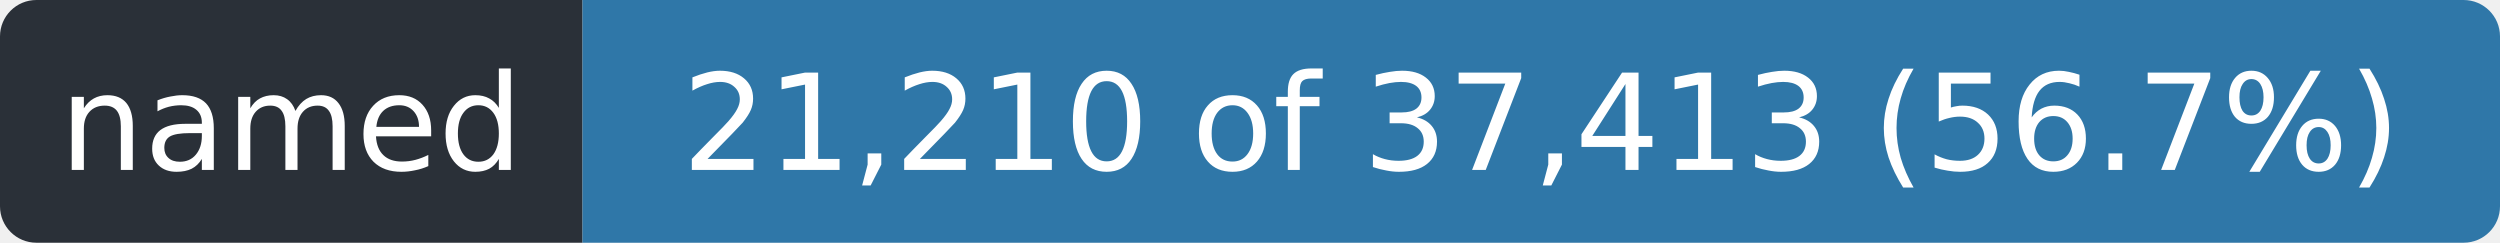
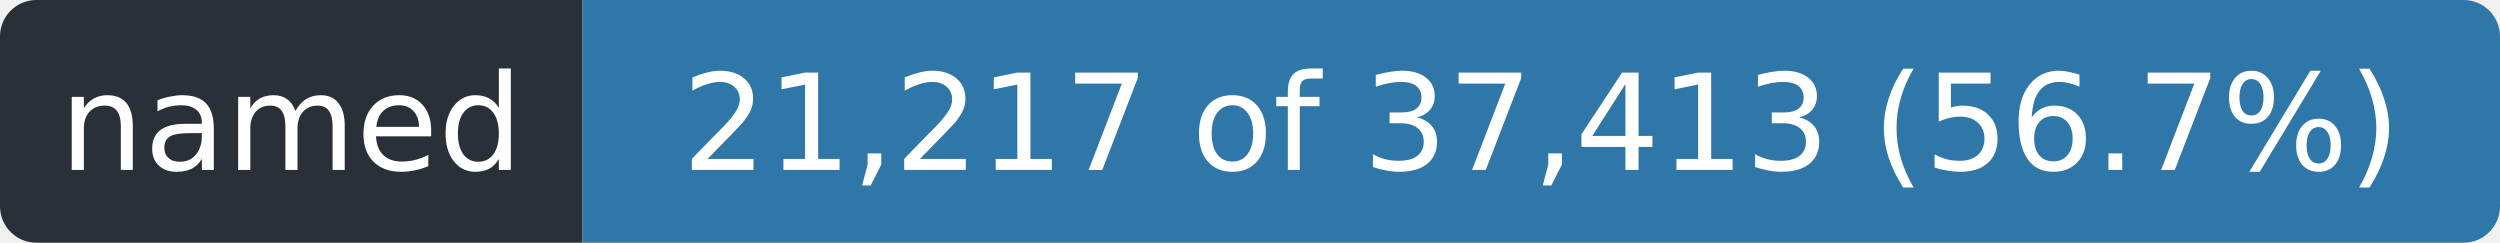
- <svg xmlns="http://www.w3.org/2000/svg" width="206" height="20" role="img" aria-label="named: 21,210 of 37,413 (56.7%)">
+ <svg xmlns="http://www.w3.org/2000/svg" width="206" height="20" role="img" aria-label="named: 21,217 of 37,413 (56.7%)">
  <clipPath id="r">
    <rect width="206" height="20" rx="3" />
  </clipPath>
  <g clip-path="url(#r)">
    <rect width="48" height="20" fill="#2a3038" />
    <rect x="48" width="158" height="20" fill="#2f77a8" />
  </g>
  <g fill="#fff" font-family="Verdana,Geneva,DejaVu Sans,sans-serif" font-size="11" text-anchor="middle">
    <text x="24.0" y="14" textLength="36">named</text>
-     <text x="127.0" y="14" textLength="146">21,210 of 37,413 (56.7%)</text>
+     <text x="127.0" y="14" textLength="146">21,217 of 37,413 (56.7%)</text>
  </g>
</svg>
